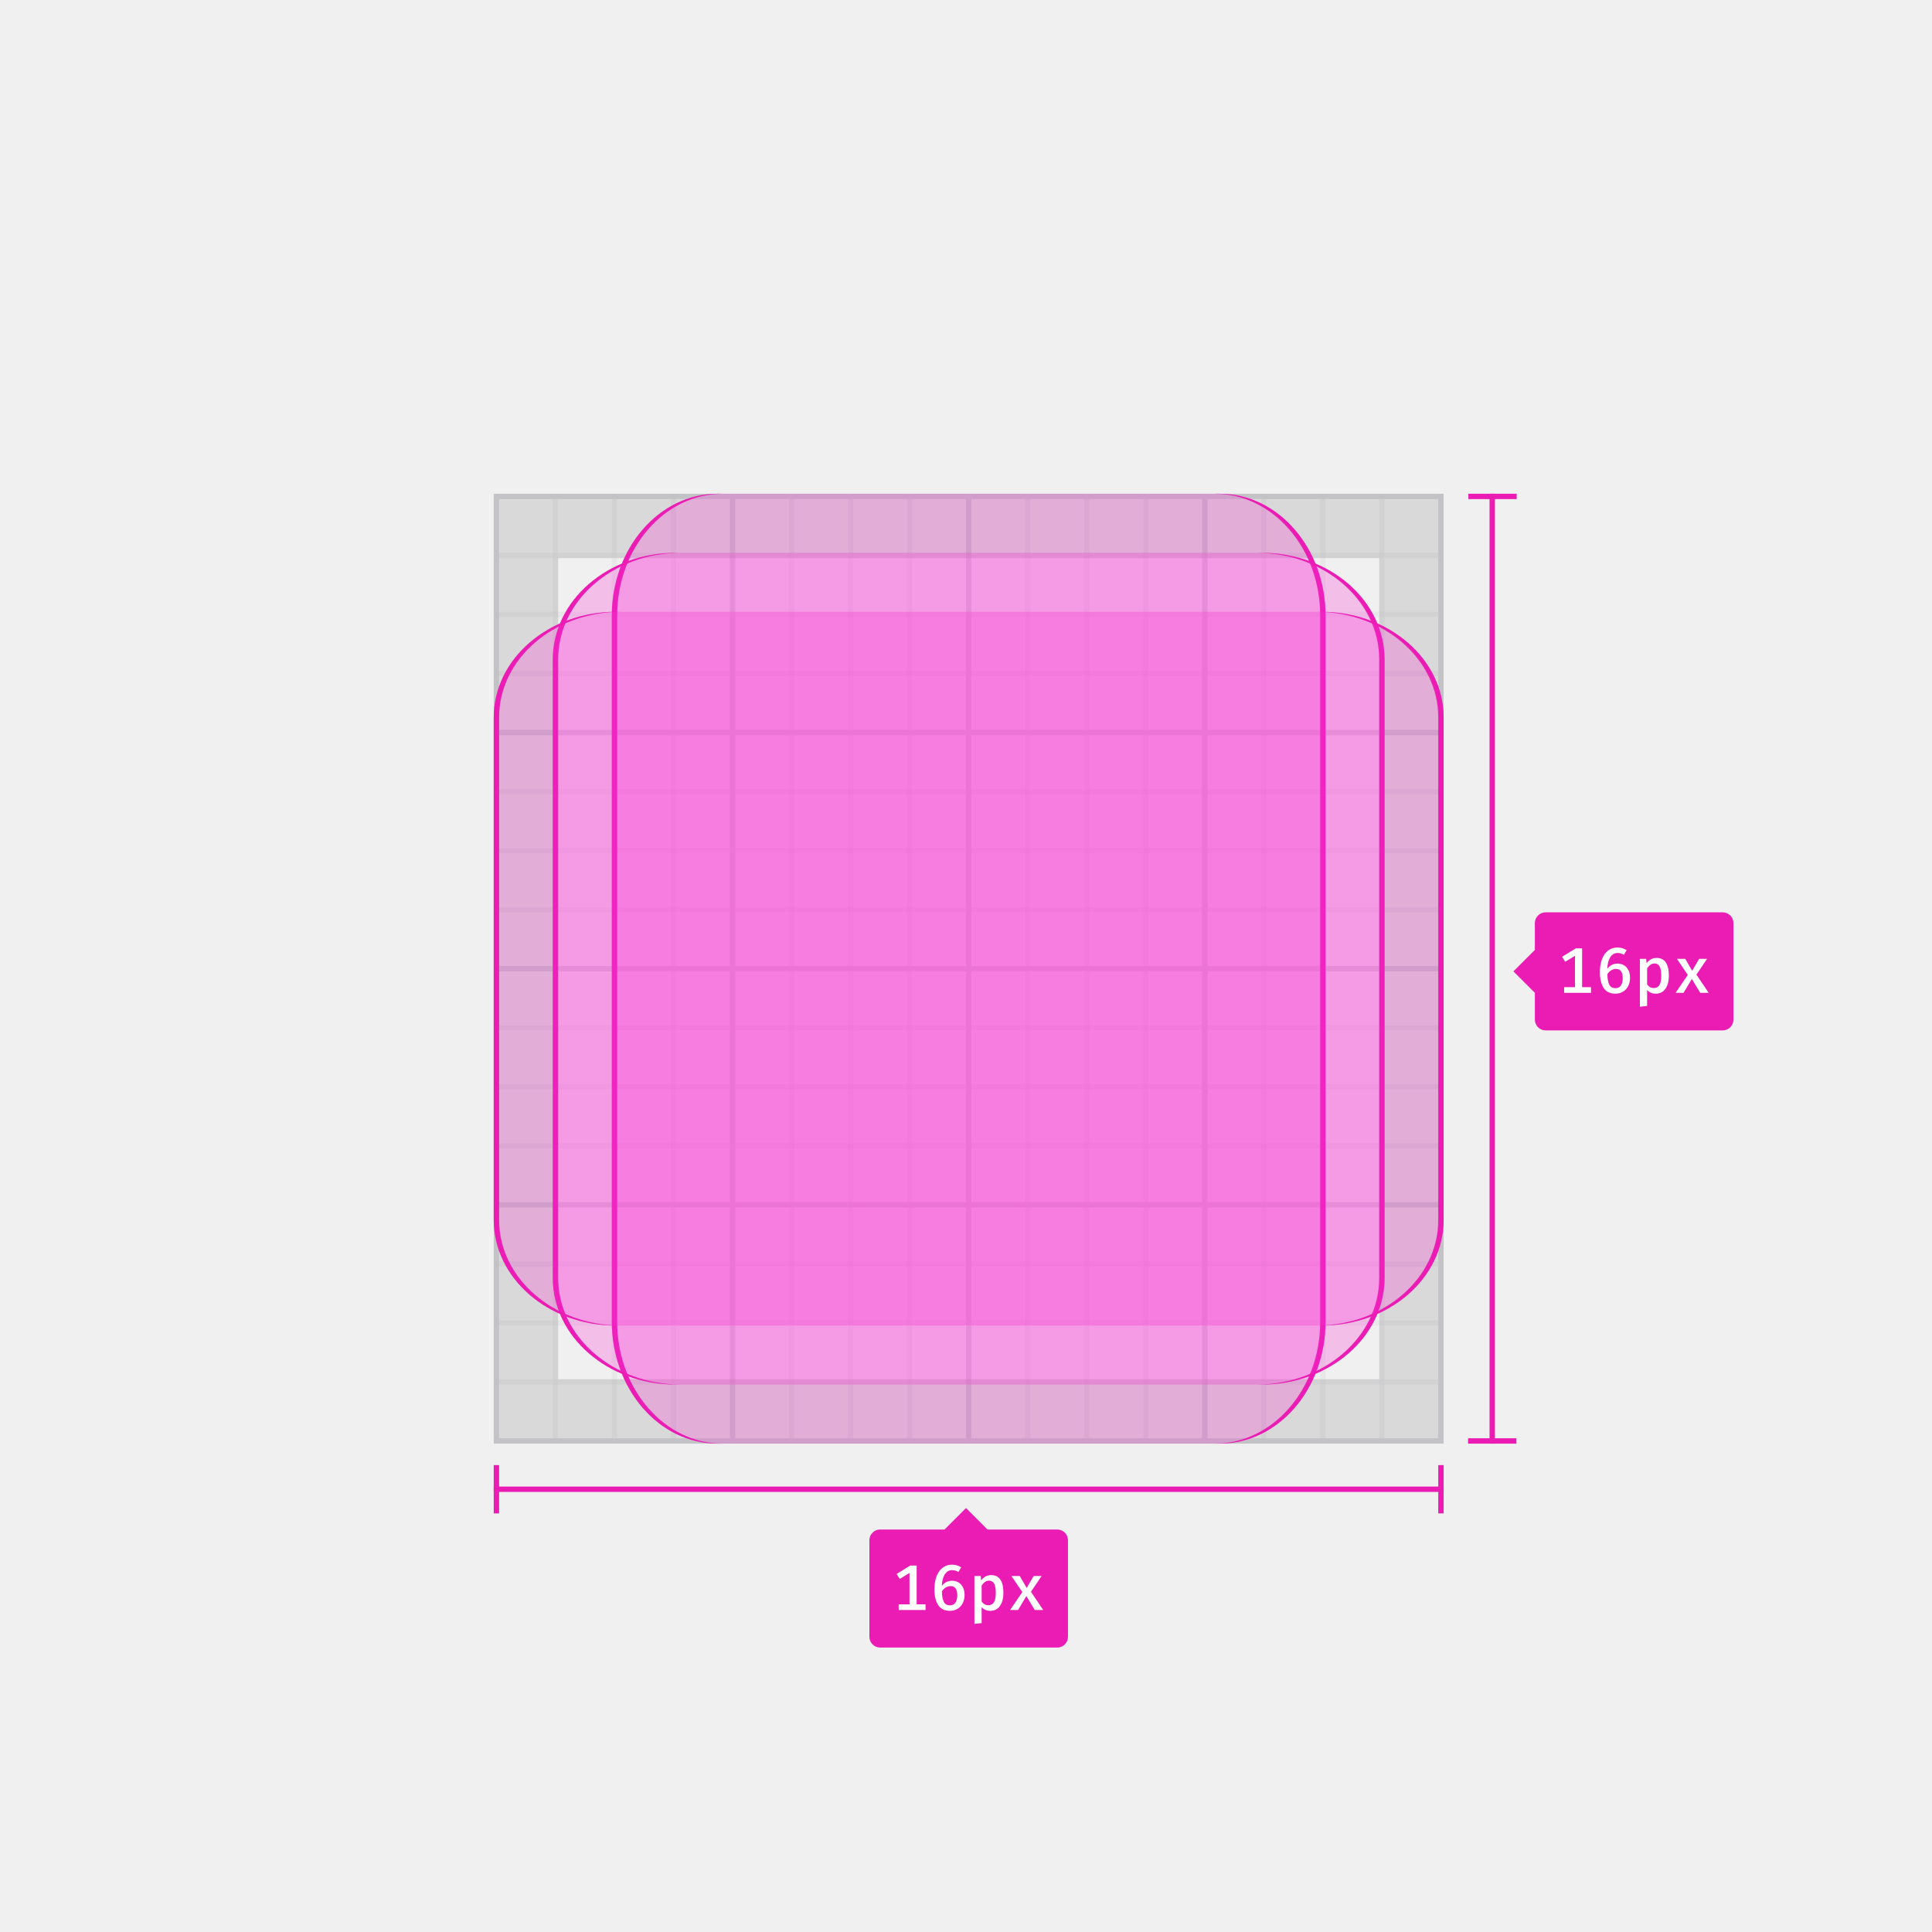
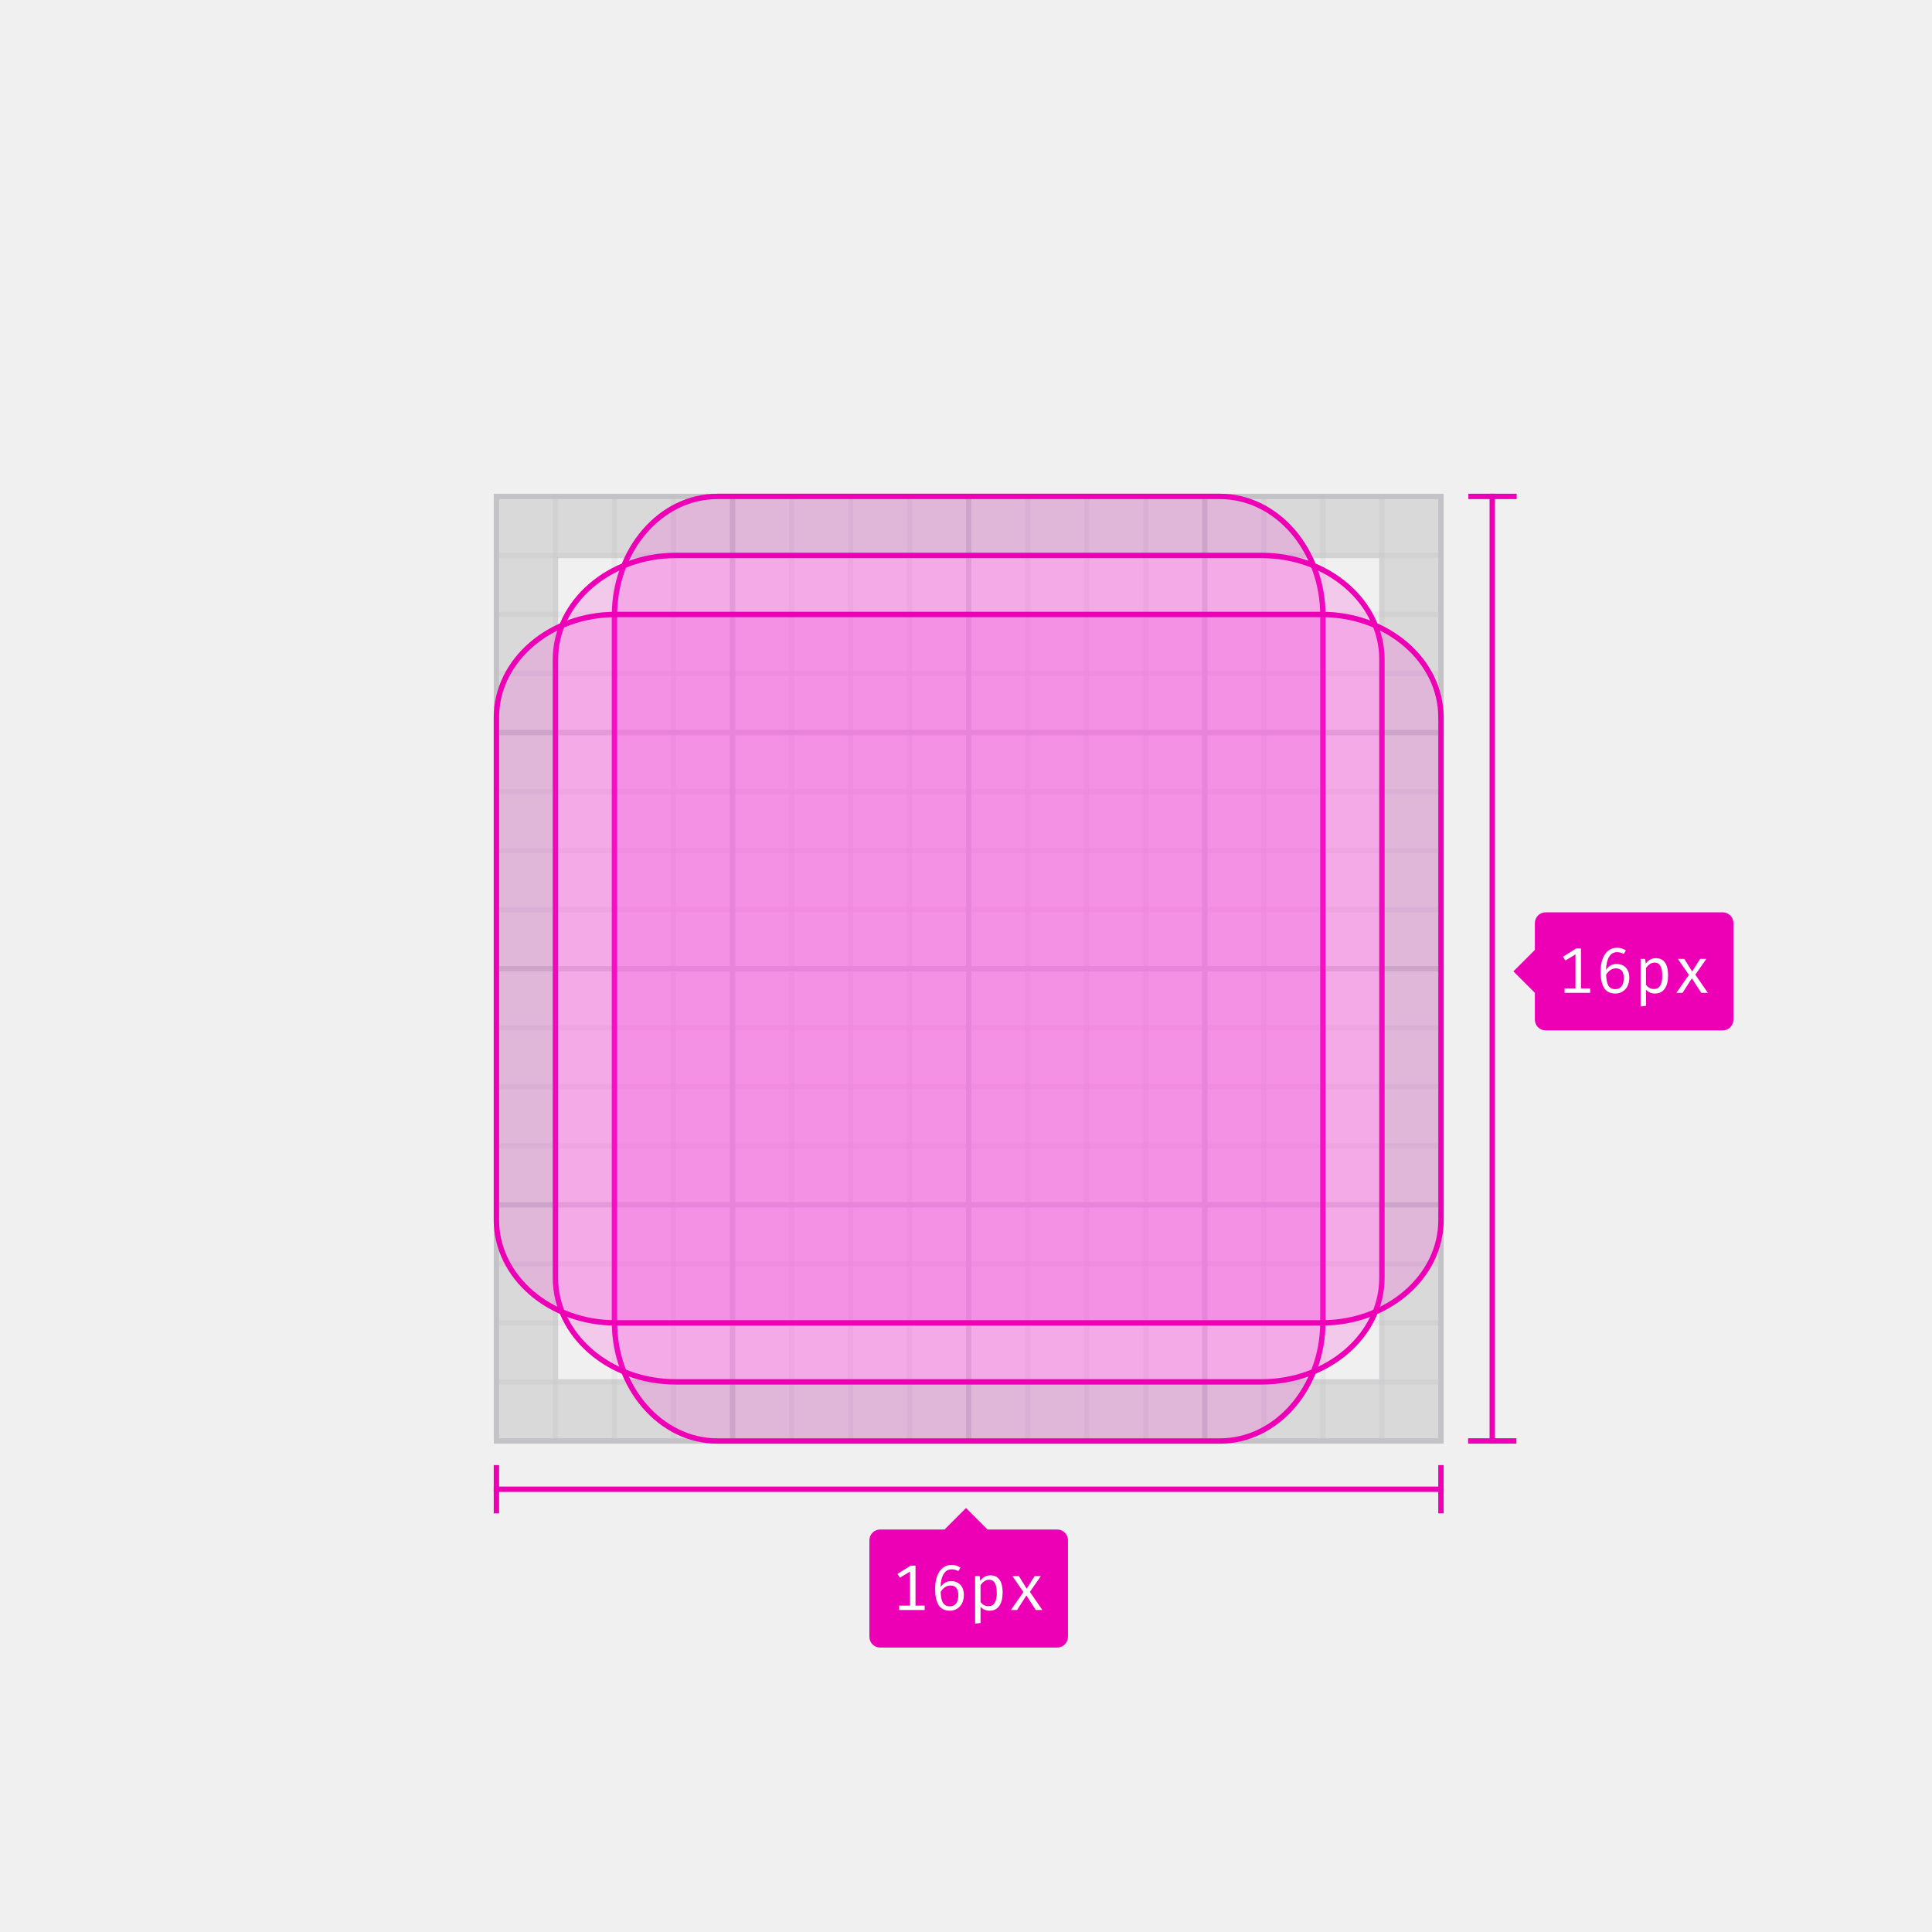
- <svg xmlns="http://www.w3.org/2000/svg" xmlns:xlink="http://www.w3.org/1999/xlink" width="360" height="360" viewBox="0 0 360 360">
+ <svg xmlns="http://www.w3.org/2000/svg" xmlns:xlink="http://www.w3.org/1999/xlink" viewBox="0 0 360 360">
  <defs>
-     <polygon id="icon-grid-16-a" points="92 92 269 92 269 269 92 269" />
-     <polygon id="icon-grid-16-c" points="0 0 265 0 265 265.201 0 265.201" />
-     <polygon id="icon-grid-16-e" points="0 0 265 0 265 265.201 0 265.201" />
-     <path id="icon-grid-16-g" d="M247,114.712 L247,246.288 C247,258.831 238.19,269 227.321,269 L133.679,269 C122.81,269 114,258.831 114,246.288 L114,114.712 C114,102.169 122.81,92 133.679,92 L227.321,92 C238.19,92 247,102.169 247,114.712 Z" />
-     <filter id="icon-grid-16-h" width="100.8%" height="100.6%" x="-.4%" y="-.3%" filterUnits="objectBoundingBox">
-       <feOffset dx="1" in="SourceAlpha" result="shadowOffsetInner1" />
-       <feComposite in="shadowOffsetInner1" in2="SourceAlpha" k2="-1" k3="1" operator="arithmetic" result="shadowInnerInner1" />
-       <feColorMatrix in="shadowInnerInner1" result="shadowMatrixInner1" values="0 0 0 0 0.918   0 0 0 0 0.11   0 0 0 0 0.706  0 0 0 1 0" />
-       <feOffset dx="-1" in="SourceAlpha" result="shadowOffsetInner2" />
-       <feComposite in="shadowOffsetInner2" in2="SourceAlpha" k2="-1" k3="1" operator="arithmetic" result="shadowInnerInner2" />
-       <feColorMatrix in="shadowInnerInner2" result="shadowMatrixInner2" values="0 0 0 0 0.918   0 0 0 0 0.11   0 0 0 0 0.706  0 0 0 1 0" />
-       <feMerge>
-         <feMergeNode in="shadowMatrixInner1" />
-         <feMergeNode in="shadowMatrixInner2" />
-       </feMerge>
-     </filter>
-     <path id="icon-grid-16-i" d="M258,122.889 L258,238.111 C258,249.095 247.732,258 235.066,258 L125.934,258 C113.268,258 103,249.095 103,238.111 L103,122.889 C103,111.905 113.268,103 125.934,103 L235.066,103 C247.732,103 258,111.905 258,122.889 Z" />
-     <filter id="icon-grid-16-j" width="100.6%" height="100.6%" x="-.3%" y="-.3%" filterUnits="objectBoundingBox">
-       <feOffset dx="1" in="SourceAlpha" result="shadowOffsetInner1" />
-       <feComposite in="shadowOffsetInner1" in2="SourceAlpha" k2="-1" k3="1" operator="arithmetic" result="shadowInnerInner1" />
-       <feColorMatrix in="shadowInnerInner1" result="shadowMatrixInner1" values="0 0 0 0 0.918   0 0 0 0 0.11   0 0 0 0 0.706  0 0 0 1 0" />
-       <feOffset dx="-1" in="SourceAlpha" result="shadowOffsetInner2" />
-       <feComposite in="shadowOffsetInner2" in2="SourceAlpha" k2="-1" k3="1" operator="arithmetic" result="shadowInnerInner2" />
-       <feColorMatrix in="shadowInnerInner2" result="shadowMatrixInner2" values="0 0 0 0 0.918   0 0 0 0 0.11   0 0 0 0 0.706  0 0 0 1 0" />
-       <feMerge>
-         <feMergeNode in="shadowMatrixInner1" />
-         <feMergeNode in="shadowMatrixInner2" />
-       </feMerge>
-     </filter>
-     <path id="icon-grid-16-k" d="M269,133.679 L269,227.321 C269,238.19 258.831,247 246.288,247 L114.712,247 C102.169,247 92,238.19 92,227.321 L92,133.679 C92,122.81 102.169,114 114.712,114 L246.288,114 C258.831,114 269,122.81 269,133.679 Z" />
-     <filter id="icon-grid-16-l" width="100.6%" height="100.8%" x="-.3%" y="-.4%" filterUnits="objectBoundingBox">
-       <feOffset dx="1" in="SourceAlpha" result="shadowOffsetInner1" />
-       <feComposite in="shadowOffsetInner1" in2="SourceAlpha" k2="-1" k3="1" operator="arithmetic" result="shadowInnerInner1" />
-       <feColorMatrix in="shadowInnerInner1" result="shadowMatrixInner1" values="0 0 0 0 0.918   0 0 0 0 0.11   0 0 0 0 0.706  0 0 0 1 0" />
-       <feOffset dx="-1" in="SourceAlpha" result="shadowOffsetInner2" />
-       <feComposite in="shadowOffsetInner2" in2="SourceAlpha" k2="-1" k3="1" operator="arithmetic" result="shadowInnerInner2" />
-       <feColorMatrix in="shadowInnerInner2" result="shadowMatrixInner2" values="0 0 0 0 0.918   0 0 0 0 0.11   0 0 0 0 0.706  0 0 0 1 0" />
-       <feMerge>
-         <feMergeNode in="shadowMatrixInner1" />
-         <feMergeNode in="shadowMatrixInner2" />
-       </feMerge>
-     </filter>
+     <polygon id="a" points="0 0 177 0 177 177 0 177" />
+     <polygon id="c" points="0 0 265 0 265 265.201 0 265.201" />
+     <polygon id="e" points="0 0 265 0 265 265.201 0 265.201" />
+     <path id="g" d="M155 22.71V154.3c0 12.54-8.81 22.71-19.68 22.71H41.68C30.8 177 22 166.83 22 154.29V22.7C22 10.17 30.81 0 41.68 0h93.64C146.2 0 155 10.17 155 22.71z" />
+     <path id="h" d="M166 30.89V146.1c0 10.99-10.27 19.89-22.93 19.89H33.93C21.27 166 11 157.1 11 146.11V30.9C11 19.9 21.27 11 33.93 11h109.14C155.73 11 166 19.9 166 30.89z" />
+     <path id="i" d="M177 41.68v93.64c0 10.87-10.17 19.68-22.71 19.68H22.7C10.17 155 0 146.19 0 135.32V41.68C0 30.8 10.17 22 22.71 22H154.3C166.83 22 177 30.81 177 41.68z" />
  </defs>
  <g fill="none" fill-rule="evenodd">
-     <rect width="1" height="9" x="92" y="273" fill="#EA1CB4" />
-     <rect width="1" height="9" x="268" y="273" fill="#EA1CB4" />
-     <rect width="177" height="1" x="92" y="277" fill="#EA1CB4" />
-     <rect width="37" height="22" x="162" y="285" fill="#EA1CB4" fill-rule="nonzero" rx="2" />
-     <path fill="#FFF" d="M172.46,298.944 L172.46,300 L167.456,300 L167.456,298.944 L169.472,298.944 L169.472,293.1 L167.648,294.216 L167.072,293.28 L169.616,291.72 L170.804,291.72 L170.804,298.944 L172.46,298.944 Z M178.58,294.852 C178.932,295.052 179.212,295.352 179.42,295.752 C179.628,296.152 179.732,296.636 179.732,297.204 C179.732,297.788 179.614,298.304 179.378,298.752 C179.142,299.2 178.818,299.546 178.406,299.79 C177.994,300.034 177.524,300.156 176.996,300.156 C176.004,300.156 175.276,299.798 174.812,299.082 C174.348,298.366 174.116,297.388 174.116,296.148 C174.116,295.228 174.246,294.422 174.506,293.73 C174.766,293.038 175.144,292.502 175.64,292.122 C176.136,291.742 176.72,291.552 177.392,291.552 C178.024,291.552 178.592,291.72 179.096,292.056 L178.58,292.92 C178.212,292.688 177.816,292.572 177.392,292.572 C176.832,292.572 176.384,292.834 176.048,293.358 C175.712,293.882 175.528,294.604 175.496,295.524 C175.984,294.876 176.616,294.552 177.392,294.552 C177.832,294.552 178.228,294.652 178.58,294.852 Z M178.028,298.632 C178.26,298.296 178.376,297.84 178.376,297.264 C178.376,296.12 177.956,295.548 177.116,295.548 C176.796,295.548 176.498,295.634 176.222,295.806 C175.946,295.978 175.708,296.216 175.508,296.52 C175.524,297.424 175.648,298.086 175.88,298.506 C176.112,298.926 176.488,299.136 177.008,299.136 C177.456,299.136 177.796,298.968 178.028,298.632 Z M186.968,296.82 C186.968,297.82 186.756,298.626 186.332,299.238 C185.908,299.85 185.304,300.156 184.52,300.156 C183.856,300.156 183.32,299.924 182.912,299.46 L182.912,302.436 L181.568,302.592 L181.568,293.664 L182.732,293.664 L182.816,294.48 C183.056,294.16 183.334,293.916 183.65,293.748 C183.966,293.58 184.304,293.496 184.664,293.496 C186.2,293.496 186.968,294.604 186.968,296.82 Z M183.524,294.78 C183.292,294.948 183.088,295.168 182.912,295.44 L182.912,298.404 C183.224,298.876 183.64,299.112 184.16,299.112 C184.624,299.112 184.972,298.928 185.204,298.56 C185.436,298.192 185.552,297.616 185.552,296.832 C185.552,296.024 185.448,295.438 185.24,295.074 C185.032,294.71 184.716,294.528 184.292,294.528 C184.012,294.528 183.756,294.612 183.524,294.78 Z M188.216,300 L190.496,296.664 L188.468,293.664 L190.016,293.664 L191.312,295.896 L192.608,293.664 L194.084,293.664 L192.104,296.604 L194.384,300 L192.812,300 L191.252,297.408 L189.704,300 L188.216,300 Z" />
-     <polygon fill="#EA1CB4" points="176 285 180 281 184 285 180 289" />
-     <rect width="9" height="1" x="273.611" y="92" fill="#EA1CB4" />
-     <rect width="9" height="1" x="273.556" y="268" fill="#EA1CB4" />
-     <rect width="1" height="177" x="277.556" y="92" fill="#EA1CB4" />
-     <rect width="37" height="22" x="286" y="170" fill="#EA1CB4" fill-rule="nonzero" rx="2" />
-     <path fill="#FFF" d="M296.46,183.944 L296.46,185 L291.456,185 L291.456,183.944 L293.472,183.944 L293.472,178.1 L291.648,179.216 L291.072,178.28 L293.616,176.72 L294.804,176.72 L294.804,183.944 L296.46,183.944 Z M302.58,179.852 C302.932,180.052 303.212,180.352 303.42,180.752 C303.628,181.152 303.732,181.636 303.732,182.204 C303.732,182.788 303.614,183.304 303.378,183.752 C303.142,184.2 302.818,184.546 302.406,184.79 C301.994,185.034 301.524,185.156 300.996,185.156 C300.004,185.156 299.276,184.798 298.812,184.082 C298.348,183.366 298.116,182.388 298.116,181.148 C298.116,180.228 298.246,179.422 298.506,178.73 C298.766,178.038 299.144,177.502 299.64,177.122 C300.136,176.742 300.72,176.552 301.392,176.552 C302.024,176.552 302.592,176.72 303.096,177.056 L302.58,177.92 C302.212,177.688 301.816,177.572 301.392,177.572 C300.832,177.572 300.384,177.834 300.048,178.358 C299.712,178.882 299.528,179.604 299.496,180.524 C299.984,179.876 300.616,179.552 301.392,179.552 C301.832,179.552 302.228,179.652 302.58,179.852 Z M302.028,183.632 C302.26,183.296 302.376,182.84 302.376,182.264 C302.376,181.12 301.956,180.548 301.116,180.548 C300.796,180.548 300.498,180.634 300.222,180.806 C299.946,180.978 299.708,181.216 299.508,181.52 C299.524,182.424 299.648,183.086 299.88,183.506 C300.112,183.926 300.488,184.136 301.008,184.136 C301.456,184.136 301.796,183.968 302.028,183.632 Z M310.968,181.82 C310.968,182.82 310.756,183.626 310.332,184.238 C309.908,184.85 309.304,185.156 308.52,185.156 C307.856,185.156 307.32,184.924 306.912,184.46 L306.912,187.436 L305.568,187.592 L305.568,178.664 L306.732,178.664 L306.816,179.48 C307.056,179.16 307.334,178.916 307.65,178.748 C307.966,178.58 308.304,178.496 308.664,178.496 C310.2,178.496 310.968,179.604 310.968,181.82 Z M307.524,179.78 C307.292,179.948 307.088,180.168 306.912,180.44 L306.912,183.404 C307.224,183.876 307.64,184.112 308.16,184.112 C308.624,184.112 308.972,183.928 309.204,183.56 C309.436,183.192 309.552,182.616 309.552,181.832 C309.552,181.024 309.448,180.438 309.24,180.074 C309.032,179.71 308.716,179.528 308.292,179.528 C308.012,179.528 307.756,179.612 307.524,179.78 Z M312.216,185 L314.496,181.664 L312.468,178.664 L314.016,178.664 L315.312,180.896 L316.608,178.664 L318.084,178.664 L316.104,181.604 L318.384,185 L316.812,185 L315.252,182.408 L313.704,185 L312.216,185 Z" />
-     <polygon fill="#EA1CB4" points="282 181 286 177 290 181 286 185" />
-     <mask id="icon-grid-16-b" fill="#fff">
-       <use xlink:href="#icon-grid-16-a" />
-     </mask>
-     <g mask="url(#icon-grid-16-b)">
-       <g transform="translate(92 92)">
-         <mask id="icon-grid-16-d" fill="#fff">
-           <use xlink:href="#icon-grid-16-c" />
-         </mask>
-         <rect width="338" height="1" x="-1" fill="#D7D7DB" mask="url(#icon-grid-16-d)" />
-         <rect width="338" height="1" x="-1" y="11" fill="#D7D7DB" mask="url(#icon-grid-16-d)" opacity=".3" />
-         <rect width="338" height="1" x="-1" y="22" fill="#D7D7DB" mask="url(#icon-grid-16-d)" opacity=".3" />
-         <rect width="338" height="1" x="-1" y="33" fill="#D7D7DB" mask="url(#icon-grid-16-d)" opacity=".3" />
-         <rect width="338" height="1" x="-1" y="44" fill="#D7D7DB" mask="url(#icon-grid-16-d)" />
-         <rect width="338" height="1" x="-1" y="55" fill="#D7D7DB" mask="url(#icon-grid-16-d)" opacity=".3" />
-         <rect width="338" height="1" x="-1" y="66" fill="#D7D7DB" mask="url(#icon-grid-16-d)" opacity=".3" />
-         <rect width="338" height="1" x="-1" y="77" fill="#D7D7DB" mask="url(#icon-grid-16-d)" opacity=".3" />
-         <rect width="338" height="1" x="-1" y="88" fill="#D7D7DB" mask="url(#icon-grid-16-d)" />
-         <rect width="338" height="1" x="-1" y="99" fill="#D7D7DB" mask="url(#icon-grid-16-d)" opacity=".3" />
-         <rect width="338" height="1" x="-1" y="110" fill="#D7D7DB" mask="url(#icon-grid-16-d)" opacity=".3" />
-         <rect width="338" height="1" x="-1" y="121" fill="#D7D7DB" mask="url(#icon-grid-16-d)" opacity=".3" />
-         <rect width="338" height="1" x="-1" y="132" fill="#D7D7DB" mask="url(#icon-grid-16-d)" />
-         <rect width="338" height="1" x="-1" y="143" fill="#D7D7DB" mask="url(#icon-grid-16-d)" opacity=".3" />
-         <rect width="338" height="1" x="-1" y="154" fill="#D7D7DB" mask="url(#icon-grid-16-d)" opacity=".3" />
-         <rect width="338" height="1" x="-1" y="165" fill="#D7D7DB" mask="url(#icon-grid-16-d)" opacity=".3" />
-         <rect width="338" height="1" x="-1" y="176" fill="#D7D7DB" mask="url(#icon-grid-16-d)" />
-         <rect width="338" height="1" x="-1" y="187" fill="#D7D7DB" mask="url(#icon-grid-16-d)" opacity=".3" />
-         <rect width="338" height="1" x="-1" y="198" fill="#D7D7DB" mask="url(#icon-grid-16-d)" opacity=".3" />
-         <rect width="338" height="1" x="-1" y="209" fill="#D7D7DB" mask="url(#icon-grid-16-d)" opacity=".3" />
-         <rect width="338" height="1" x="-1" y="220" fill="#D7D7DB" mask="url(#icon-grid-16-d)" />
-         <rect width="338" height="1" x="-1" y="231" fill="#D7D7DB" mask="url(#icon-grid-16-d)" opacity=".3" />
-         <rect width="338" height="1" x="-1" y="242" fill="#D7D7DB" mask="url(#icon-grid-16-d)" opacity=".3" />
-         <rect width="338" height="1" x="-1" y="253" fill="#D7D7DB" mask="url(#icon-grid-16-d)" opacity=".3" />
-         <rect width="338" height="1" x="-1" y="264" fill="#D7D7DB" mask="url(#icon-grid-16-d)" />
+     <g transform="translate(92 92)">
+       <g transform="translate(0 181)">
+         <rect width="1" height="9" fill="#ED00B5" />
+         <rect width="1" height="9" x="176" fill="#ED00B5" />
+         <rect width="177" height="1" y="4" fill="#ED00B5" />
+         <rect width="37" height="22" x="70" y="12" fill="#ED00B5" fill-rule="nonzero" rx="2" />
+         <path fill="#FFFFFF" d="M80.3 26.18V27h-4.76v-.82h2.03v-6.34l-1.89 1.14-.44-.71 2.46-1.54h.89v7.45h1.71zm6.14-4.27c.36.2.64.48.85.87a3 3 0 0 1 .31 1.44c0 .59-.12 1.1-.35 1.55A2.48 2.48 0 0 1 85 27.13c-.96 0-1.66-.35-2.1-1.04-.43-.7-.65-1.7-.65-2.99 0-.91.12-1.7.36-2.38.25-.68.6-1.2 1.06-1.57a2.56 2.56 0 0 1 1.65-.55c.6 0 1.15.16 1.64.5l-.4.66c-.38-.23-.8-.34-1.25-.34-.63 0-1.13.3-1.48.88-.36.6-.55 1.4-.56 2.43.25-.39.55-.67.87-.84.33-.18.7-.27 1.12-.27.43 0 .83.1 1.18.3zm-.27 3.86c.26-.36.4-.87.4-1.52 0-1.2-.49-1.81-1.47-1.81-.38 0-.73.1-1.03.32-.31.21-.57.5-.79.86.02.93.16 1.62.43 2.05.27.43.7.65 1.29.65.5 0 .9-.19 1.17-.55zm8.65-1.94c0 1-.2 1.8-.62 2.4-.42.6-1.02.9-1.81.9-.69 0-1.25-.24-1.68-.72v3.01l-1.01.12v-8.86h.86l.09.88c.23-.32.5-.58.83-.75.33-.18.68-.27 1.05-.27 1.53 0 2.3 1.1 2.3 3.3zm-3.41-2.18c-.27.19-.5.43-.7.72v3.13c.17.25.38.44.63.58.25.14.52.21.82.21.53 0 .92-.2 1.18-.6.26-.4.4-1.03.4-1.86 0-.83-.12-1.45-.36-1.86-.23-.4-.6-.61-1.09-.61-.32 0-.61.1-.88.29zM96.37 27l2.33-3.34-2.05-2.98h1.2l1.46 2.35 1.48-2.35h1.16l-2.05 2.94 2.33 3.38H101l-1.74-2.71L97.52 27h-1.15z" />
+         <polygon fill="#ED00B5" points="84 12 88 8 92 12 88 16" />
+       </g>
+       <g transform="translate(181)">
+         <rect width="9" height="1" x=".61" fill="#ED00B5" />
+         <rect width="9" height="1" x=".56" y="176" fill="#ED00B5" />
+         <rect width="1" height="177" x="4.56" fill="#ED00B5" />
+         <rect width="37" height="22" x="13" y="78" fill="#ED00B5" fill-rule="nonzero" rx="2" />
+         <path fill="#FFFFFF" d="M23.3 92.18V93h-4.76v-.82h2.03v-6.34l-1.89 1.14-.44-.71 2.46-1.54h.89v7.45h1.71zm6.14-4.27c.36.2.64.48.85.87a3 3 0 0 1 .31 1.44c0 .59-.12 1.1-.35 1.55A2.48 2.48 0 0 1 28 93.13c-.96 0-1.66-.35-2.1-1.04-.43-.7-.65-1.7-.65-2.99 0-.91.12-1.7.36-2.38.25-.68.6-1.2 1.06-1.57a2.56 2.56 0 0 1 1.65-.55c.6 0 1.15.16 1.64.5l-.4.66c-.38-.23-.8-.34-1.25-.34-.63 0-1.13.3-1.48.88-.36.6-.55 1.4-.56 2.43.25-.39.55-.67.87-.84.33-.18.7-.27 1.12-.27.43 0 .83.1 1.18.3zm-.27 3.86c.26-.36.4-.87.4-1.52 0-1.2-.49-1.81-1.47-1.81-.38 0-.73.1-1.03.32-.31.21-.57.5-.79.86.02.93.16 1.62.43 2.05.27.43.7.65 1.29.65.5 0 .9-.19 1.17-.55zm8.65-1.94c0 1-.2 1.8-.62 2.4-.42.6-1.02.9-1.81.9-.69 0-1.25-.24-1.68-.72v3.01l-1.01.12v-8.86h.86l.09.88c.23-.32.5-.58.83-.75.33-.18.68-.27 1.05-.27 1.53 0 2.3 1.1 2.3 3.3zm-3.41-2.18c-.27.19-.5.43-.7.72v3.13c.17.25.38.44.63.58.25.14.52.21.82.21.53 0 .92-.2 1.18-.6.26-.4.4-1.03.4-1.86 0-.83-.12-1.45-.36-1.86-.23-.4-.6-.61-1.09-.61-.32 0-.61.1-.88.29zM39.37 93l2.33-3.34-2.05-2.98h1.2l1.46 2.35 1.48-2.35h1.16l-2.05 2.94L45.23 93H44l-1.74-2.71L40.52 93h-1.15z" />
+         <polygon fill="#ED00B5" points="9 89 13 85 17 89 13 93" />
      </g>
    </g>
-     <g mask="url(#icon-grid-16-b)">
-       <g transform="rotate(-90 224.5 132.5)">
-         <mask id="icon-grid-16-f" fill="#fff">
-           <use xlink:href="#icon-grid-16-e" />
+     <g transform="translate(92 92)">
+       <mask id="b" fill="white">
+         <use xlink:href="#a" />
+       </mask>
+       <g mask="url(#b)">
+         <mask id="d" fill="white">
+           <use xlink:href="#c" />
        </mask>
-         <rect width="338" height="1" x="-73" fill="#D7D7DB" mask="url(#icon-grid-16-f)" />
-         <rect width="338" height="1" x="-73" y="11" fill="#D7D7DB" mask="url(#icon-grid-16-f)" opacity=".3" />
-         <rect width="338" height="1" x="-73" y="22" fill="#D7D7DB" mask="url(#icon-grid-16-f)" opacity=".3" />
-         <rect width="338" height="1" x="-73" y="33" fill="#D7D7DB" mask="url(#icon-grid-16-f)" opacity=".3" />
-         <rect width="338" height="1" x="-73" y="44" fill="#D7D7DB" mask="url(#icon-grid-16-f)" />
-         <rect width="338" height="1" x="-73" y="55" fill="#D7D7DB" mask="url(#icon-grid-16-f)" opacity=".3" />
-         <rect width="338" height="1" x="-73" y="66" fill="#D7D7DB" mask="url(#icon-grid-16-f)" opacity=".3" />
-         <rect width="338" height="1" x="-73" y="77" fill="#D7D7DB" mask="url(#icon-grid-16-f)" opacity=".3" />
-         <rect width="338" height="1" x="-73" y="88" fill="#D7D7DB" mask="url(#icon-grid-16-f)" />
-         <rect width="338" height="1" x="-73" y="99" fill="#D7D7DB" mask="url(#icon-grid-16-f)" opacity=".3" />
-         <rect width="338" height="1" x="-73" y="110" fill="#D7D7DB" mask="url(#icon-grid-16-f)" opacity=".3" />
-         <rect width="338" height="1" x="-73" y="121" fill="#D7D7DB" mask="url(#icon-grid-16-f)" opacity=".3" />
-         <rect width="338" height="1" x="-73" y="132" fill="#D7D7DB" mask="url(#icon-grid-16-f)" />
-         <rect width="338" height="1" x="-73" y="143" fill="#D7D7DB" mask="url(#icon-grid-16-f)" opacity=".3" />
-         <rect width="338" height="1" x="-73" y="154" fill="#D7D7DB" mask="url(#icon-grid-16-f)" opacity=".3" />
-         <rect width="338" height="1" x="-73" y="165" fill="#D7D7DB" mask="url(#icon-grid-16-f)" opacity=".3" />
-         <rect width="338" height="1" x="-73" y="176" fill="#D7D7DB" mask="url(#icon-grid-16-f)" />
-         <rect width="338" height="1" x="-73" y="187" fill="#D7D7DB" mask="url(#icon-grid-16-f)" opacity=".3" />
-         <rect width="338" height="1" x="-73" y="198" fill="#D7D7DB" mask="url(#icon-grid-16-f)" opacity=".3" />
-         <rect width="338" height="1" x="-73" y="209" fill="#D7D7DB" mask="url(#icon-grid-16-f)" opacity=".3" />
-         <rect width="338" height="1" x="-73" y="220" fill="#D7D7DB" mask="url(#icon-grid-16-f)" />
-         <rect width="338" height="1" x="-73" y="231" fill="#D7D7DB" mask="url(#icon-grid-16-f)" opacity=".3" />
-         <rect width="338" height="1" x="-73" y="242" fill="#D7D7DB" mask="url(#icon-grid-16-f)" opacity=".3" />
-         <rect width="338" height="1" x="-73" y="253" fill="#D7D7DB" mask="url(#icon-grid-16-f)" opacity=".3" />
-         <rect width="338" height="1" x="-73" y="264" fill="#D7D7DB" mask="url(#icon-grid-16-f)" />
+         <rect width="338" height="1" x="-1" fill="#D7D7DB" mask="url(#d)" />
+         <rect width="338" height="1" x="-1" y="11" fill="#D7D7DB" mask="url(#d)" opacity=".3" />
+         <rect width="338" height="1" x="-1" y="22" fill="#D7D7DB" mask="url(#d)" opacity=".3" />
+         <rect width="338" height="1" x="-1" y="33" fill="#D7D7DB" mask="url(#d)" opacity=".3" />
+         <rect width="338" height="1" x="-1" y="44" fill="#D7D7DB" mask="url(#d)" />
+         <rect width="338" height="1" x="-1" y="55" fill="#D7D7DB" mask="url(#d)" opacity=".3" />
+         <rect width="338" height="1" x="-1" y="66" fill="#D7D7DB" mask="url(#d)" opacity=".3" />
+         <rect width="338" height="1" x="-1" y="77" fill="#D7D7DB" mask="url(#d)" opacity=".3" />
+         <rect width="338" height="1" x="-1" y="88" fill="#D7D7DB" mask="url(#d)" />
+         <rect width="338" height="1" x="-1" y="99" fill="#D7D7DB" mask="url(#d)" opacity=".3" />
+         <rect width="338" height="1" x="-1" y="110" fill="#D7D7DB" mask="url(#d)" opacity=".3" />
+         <rect width="338" height="1" x="-1" y="121" fill="#D7D7DB" mask="url(#d)" opacity=".3" />
+         <rect width="338" height="1" x="-1" y="132" fill="#D7D7DB" mask="url(#d)" />
+         <rect width="338" height="1" x="-1" y="143" fill="#D7D7DB" mask="url(#d)" opacity=".3" />
+         <rect width="338" height="1" x="-1" y="154" fill="#D7D7DB" mask="url(#d)" opacity=".3" />
+         <rect width="338" height="1" x="-1" y="165" fill="#D7D7DB" mask="url(#d)" opacity=".3" />
+         <rect width="338" height="1" x="-1" y="176" fill="#D7D7DB" mask="url(#d)" />
+         <rect width="338" height="1" x="-1" y="187" fill="#D7D7DB" mask="url(#d)" opacity=".3" />
+         <rect width="338" height="1" x="-1" y="198" fill="#D7D7DB" mask="url(#d)" opacity=".3" />
+         <rect width="338" height="1" x="-1" y="209" fill="#D7D7DB" mask="url(#d)" opacity=".3" />
+         <rect width="338" height="1" x="-1" y="220" fill="#D7D7DB" mask="url(#d)" />
+         <rect width="338" height="1" x="-1" y="231" fill="#D7D7DB" mask="url(#d)" opacity=".3" />
+         <rect width="338" height="1" x="-1" y="242" fill="#D7D7DB" mask="url(#d)" opacity=".3" />
+         <rect width="338" height="1" x="-1" y="253" fill="#D7D7DB" mask="url(#d)" opacity=".3" />
+         <rect width="338" height="1" x="-1" y="264" fill="#D7D7DB" mask="url(#d)" />
      </g>
-     </g>
-     <rect width="165" height="165" x="98" y="98" stroke="#0C0C0D" stroke-opacity=".1" stroke-width="12" />
-     <use fill="#FC2DD7" fill-opacity=".25" xlink:href="#icon-grid-16-g" />
-     <use fill="#000" filter="url(#icon-grid-16-h)" xlink:href="#icon-grid-16-g" />
-     <use fill="#FC2DD7" fill-opacity=".25" xlink:href="#icon-grid-16-i" />
-     <use fill="#000" filter="url(#icon-grid-16-j)" xlink:href="#icon-grid-16-i" />
-     <g>
-       <use fill="#FC2DD7" fill-opacity=".25" xlink:href="#icon-grid-16-k" />
-       <use fill="#000" filter="url(#icon-grid-16-l)" xlink:href="#icon-grid-16-k" />
+       <g mask="url(#b)">
+         <g transform="matrix(0 -1 1 0 0 265)">
+           <mask id="f" fill="white">
+             <use xlink:href="#e" />
+           </mask>
+           <rect width="338" height="1" x="-73" fill="#D7D7DB" mask="url(#f)" />
+           <rect width="338" height="1" x="-73" y="11" fill="#D7D7DB" mask="url(#f)" opacity=".3" />
+           <rect width="338" height="1" x="-73" y="22" fill="#D7D7DB" mask="url(#f)" opacity=".3" />
+           <rect width="338" height="1" x="-73" y="33" fill="#D7D7DB" mask="url(#f)" opacity=".3" />
+           <rect width="338" height="1" x="-73" y="44" fill="#D7D7DB" mask="url(#f)" />
+           <rect width="338" height="1" x="-73" y="55" fill="#D7D7DB" mask="url(#f)" opacity=".3" />
+           <rect width="338" height="1" x="-73" y="66" fill="#D7D7DB" mask="url(#f)" opacity=".3" />
+           <rect width="338" height="1" x="-73" y="77" fill="#D7D7DB" mask="url(#f)" opacity=".3" />
+           <rect width="338" height="1" x="-73" y="88" fill="#D7D7DB" mask="url(#f)" />
+           <rect width="338" height="1" x="-73" y="99" fill="#D7D7DB" mask="url(#f)" opacity=".3" />
+           <rect width="338" height="1" x="-73" y="110" fill="#D7D7DB" mask="url(#f)" opacity=".3" />
+           <rect width="338" height="1" x="-73" y="121" fill="#D7D7DB" mask="url(#f)" opacity=".3" />
+           <rect width="338" height="1" x="-73" y="132" fill="#D7D7DB" mask="url(#f)" />
+           <rect width="338" height="1" x="-73" y="143" fill="#D7D7DB" mask="url(#f)" opacity=".3" />
+           <rect width="338" height="1" x="-73" y="154" fill="#D7D7DB" mask="url(#f)" opacity=".3" />
+           <rect width="338" height="1" x="-73" y="165" fill="#D7D7DB" mask="url(#f)" opacity=".3" />
+           <rect width="338" height="1" x="-73" y="176" fill="#D7D7DB" mask="url(#f)" />
+           <rect width="338" height="1" x="-73" y="187" fill="#D7D7DB" mask="url(#f)" opacity=".3" />
+           <rect width="338" height="1" x="-73" y="198" fill="#D7D7DB" mask="url(#f)" opacity=".3" />
+           <rect width="338" height="1" x="-73" y="209" fill="#D7D7DB" mask="url(#f)" opacity=".3" />
+           <rect width="338" height="1" x="-73" y="220" fill="#D7D7DB" mask="url(#f)" />
+           <rect width="338" height="1" x="-73" y="231" fill="#D7D7DB" mask="url(#f)" opacity=".3" />
+           <rect width="338" height="1" x="-73" y="242" fill="#D7D7DB" mask="url(#f)" opacity=".3" />
+           <rect width="338" height="1" x="-73" y="253" fill="#D7D7DB" mask="url(#f)" opacity=".3" />
+           <rect width="338" height="1" x="-73" y="264" fill="#D7D7DB" mask="url(#f)" />
+         </g>
+       </g>
+       <rect width="165" height="165" x="6" y="6" stroke="#0C0C0D" stroke-opacity=".1" stroke-width="12" />
+       <use fill="#FC2DD7" fill-opacity=".2" xlink:href="#g" />
+       <path stroke="#ED00B5" d="M154.5 22.71C154.5 10.43 145.9.5 135.32.5H41.68C31.1.5 22.5 10.43 22.5 22.71V154.3c0 12.28 8.6 22.21 19.18 22.21h93.64c10.58 0 19.18-9.93 19.18-22.21V22.7z" />
+       <use fill="#FC2DD7" fill-opacity=".2" xlink:href="#h" />
+       <path stroke="#ED00B5" d="M165.5 30.89c0-10.7-10.03-19.39-22.43-19.39H33.93c-12.4 0-22.43 8.7-22.43 19.39V146.1c0 10.7 10.03 19.39 22.43 19.39h109.14c12.4 0 22.43-8.7 22.43-19.39V30.9z" />
+       <g>
+         <use fill="#FC2DD7" fill-opacity=".2" xlink:href="#i" />
+         <path stroke="#ED00B5" d="M176.5 41.68c0-10.58-9.93-19.18-22.21-19.18H22.7C10.43 22.5.5 31.1.5 41.68v93.64c0 10.58 9.93 19.18 22.21 19.18H154.3c12.28 0 22.21-8.6 22.21-19.18V41.68z" />
+       </g>
    </g>
  </g>
</svg>
